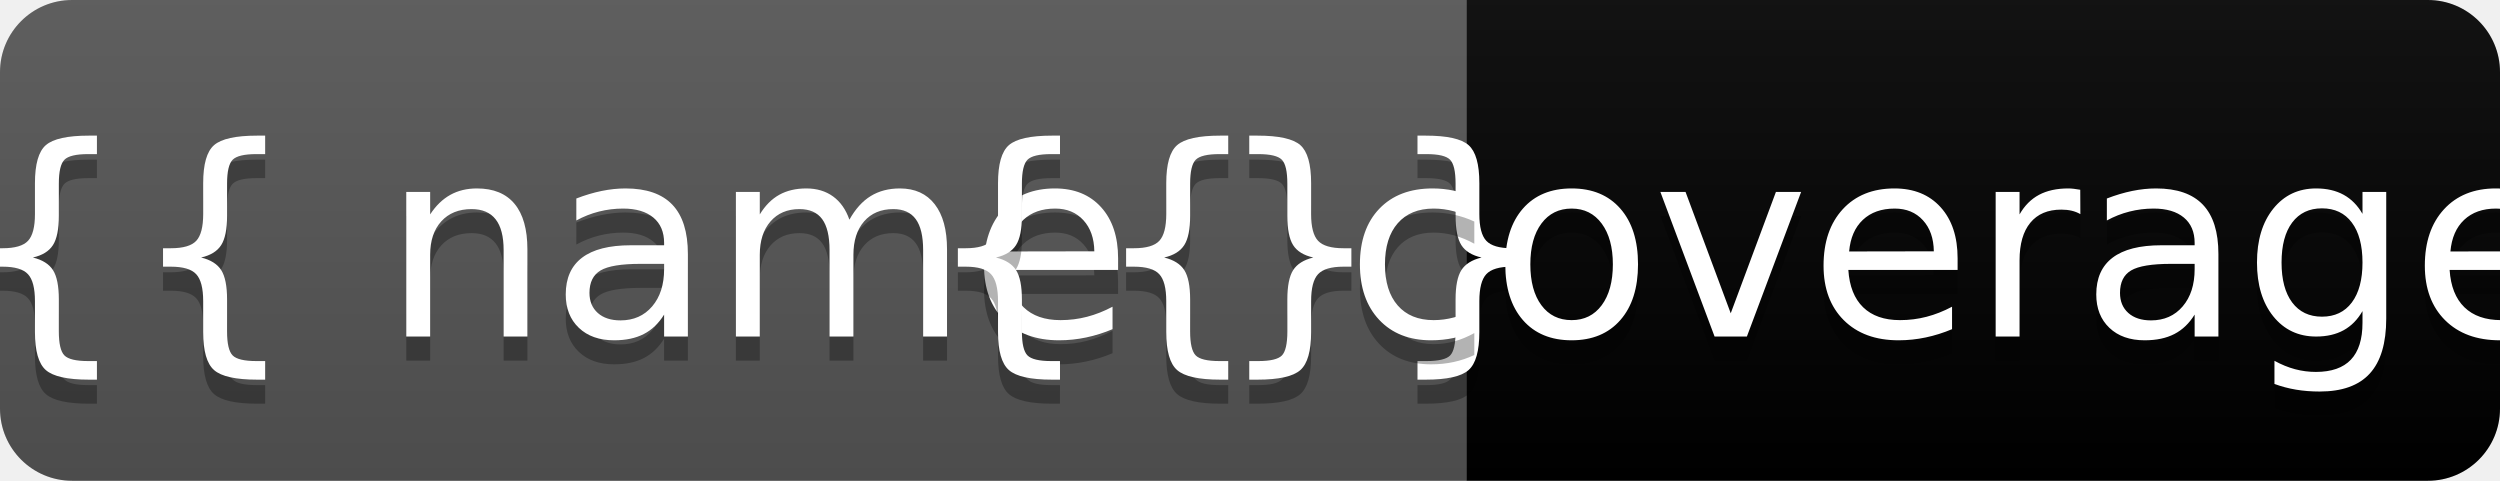
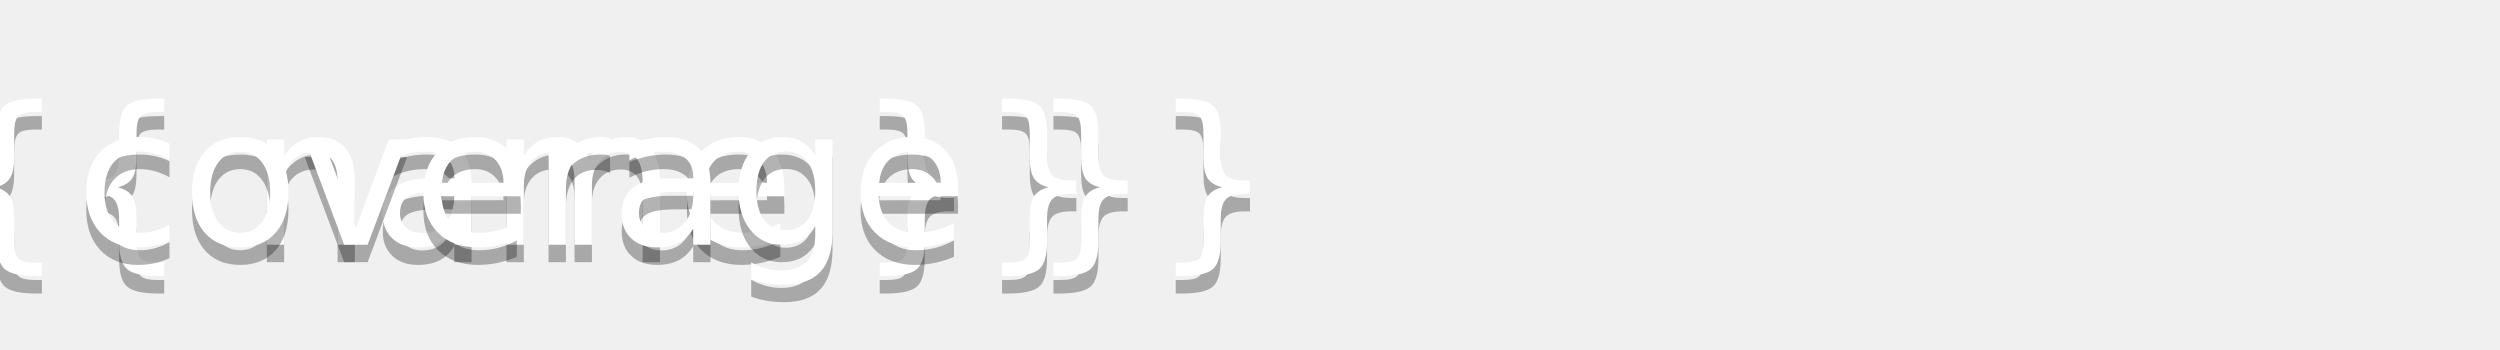
- <svg xmlns="http://www.w3.org/2000/svg" width="104" height="20" role="img" aria-label="coverage: {0}">
+ <svg xmlns="http://www.w3.org/2000/svg" width="{{ badgeWidth }}" height="20" role="img" aria-label="{{ name }}: {{ covergae}}">
  <linearGradient id="s" x2="0" y2="100%">
    <stop offset="0" stop-color="#bbb" stop-opacity=".1" />
    <stop offset="1" stop-opacity=".1" />
  </linearGradient>
  <clipPath id="r">
-     <rect width="104" height="20" rx="3" fill="#fff" />
+     <rect width="{{ badgeWidth }}" height="20" rx="3" fill="#fff" />
  </clipPath>
  <g clip-path="url(#r)">
-     <rect width="61" height="20" fill="#555" />
-     <rect x="61" width="43" height="20" fill="{{ color }}" />
-     <rect width="104" height="20" fill="url(#s)" />
+     <rect width="{{ leftWidth }}" height="20" fill="#555" />
+     <rect x="{{ leftWidth }}" width="{{ rightWidth }}" height="20" fill="{{ color }}" />
+     <rect width="{{ badgeWidth }}" height="20" fill="url(#s)" />
  </g>
  <g fill="#fff" text-anchor="middle" font-family="Verdana,Geneva,DejaVu Sans,sans-serif" text-rendering="geometricPrecision" font-size="110">
-     <text aria-hidden="true" x="315" y="150" fill="#010101" fill-opacity=".3" transform="scale(.1)" textLength="{{ width }}">{{ name }}</text>
-     <text x="315" y="140" transform="scale(.1)" fill="#fff" textLength="{{ width }}">{{ name }}</text>
-     <text aria-hidden="true" x="815" y="150" fill="#010101" fill-opacity=".3" transform="scale(.1)" textLength="500">{{ coverage }}</text>
-     <text x="815" y="140" transform="scale(.1)" fill="#fff" textLength="500">{{ coverage }}</text>
+     <text aria-hidden="true" x="{{ leftCenter }}" y="150" fill="#010101" fill-opacity=".3" transform="scale(.1)" textLength="{{ nameTextLength }}">{{ name }}</text>
+     <text x="{{ leftCenter }}" y="140" transform="scale(.1)" fill="#fff" textLength="{{ nameTextLength }}">{{ name }}</text>
+     <text aria-hidden="true" x="{{ rightCenter }}" y="150" fill="#010101" fill-opacity=".3" transform="scale(.1)" textLength="{{ coverageLength }}">{{ coverage }}</text>
+     <text x="{{ rightCenter }}" y="140" transform="scale(.1)" fill="#fff" textLength="{{ coverageLength }}">{{ coverage }}</text>
  </g>
</svg>
